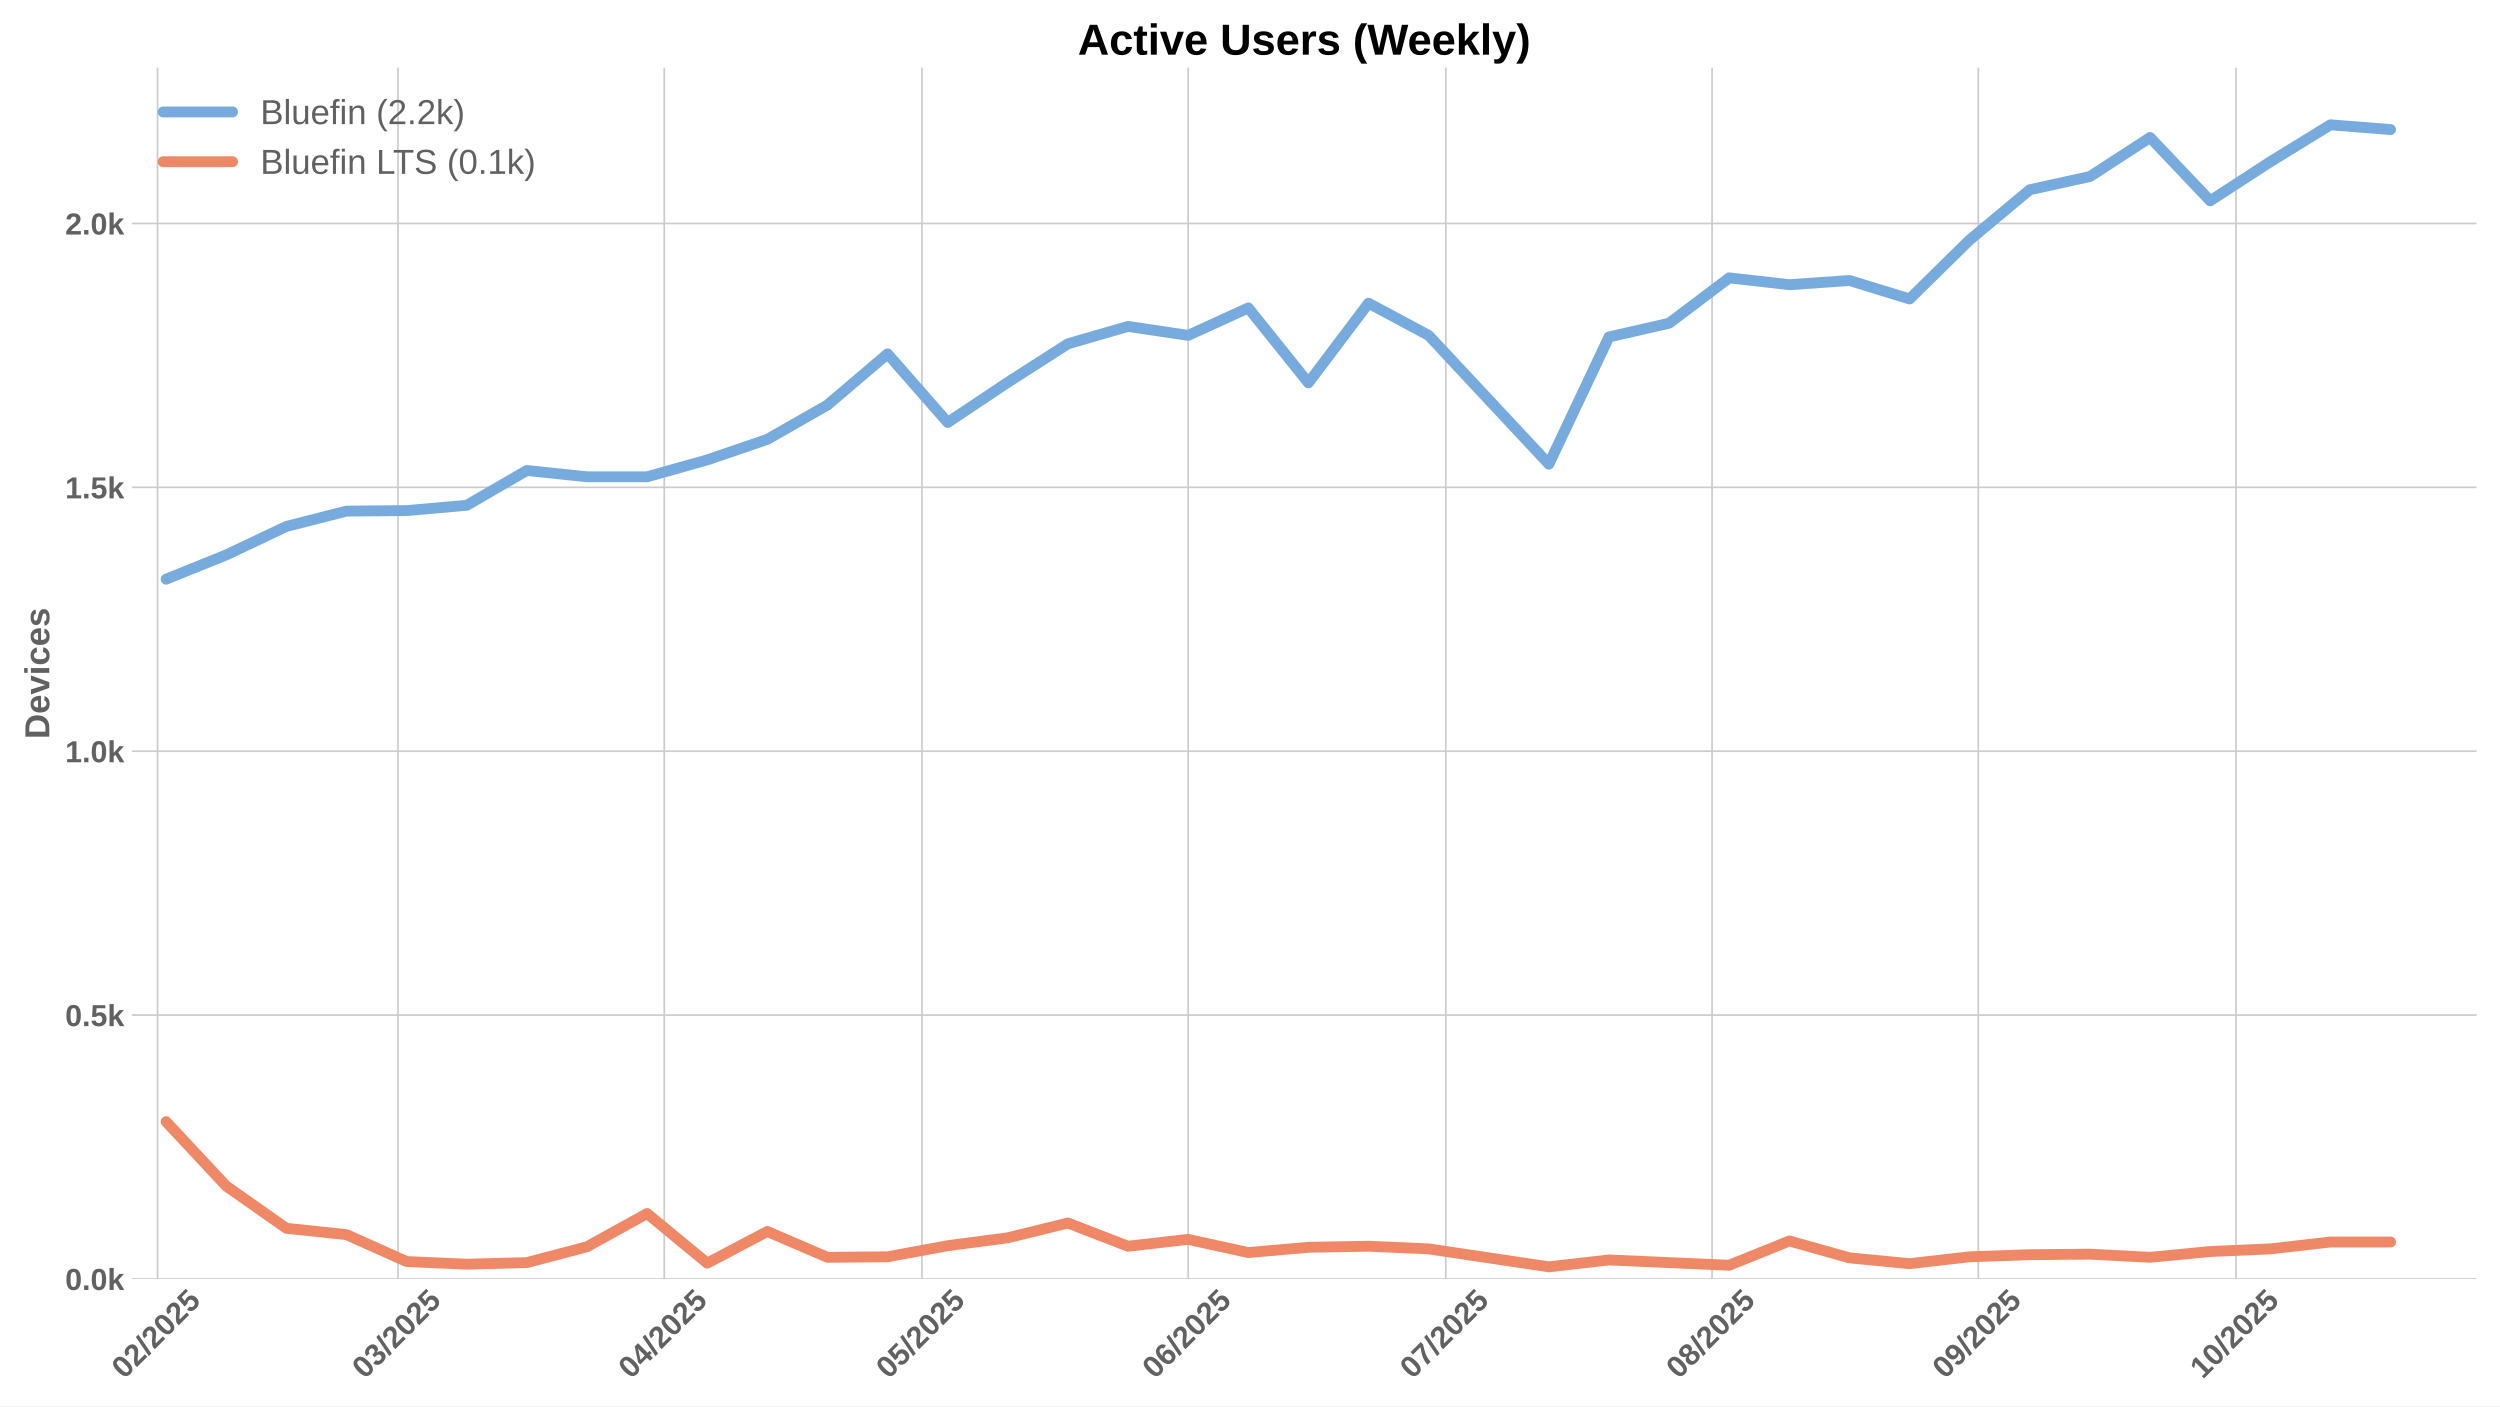
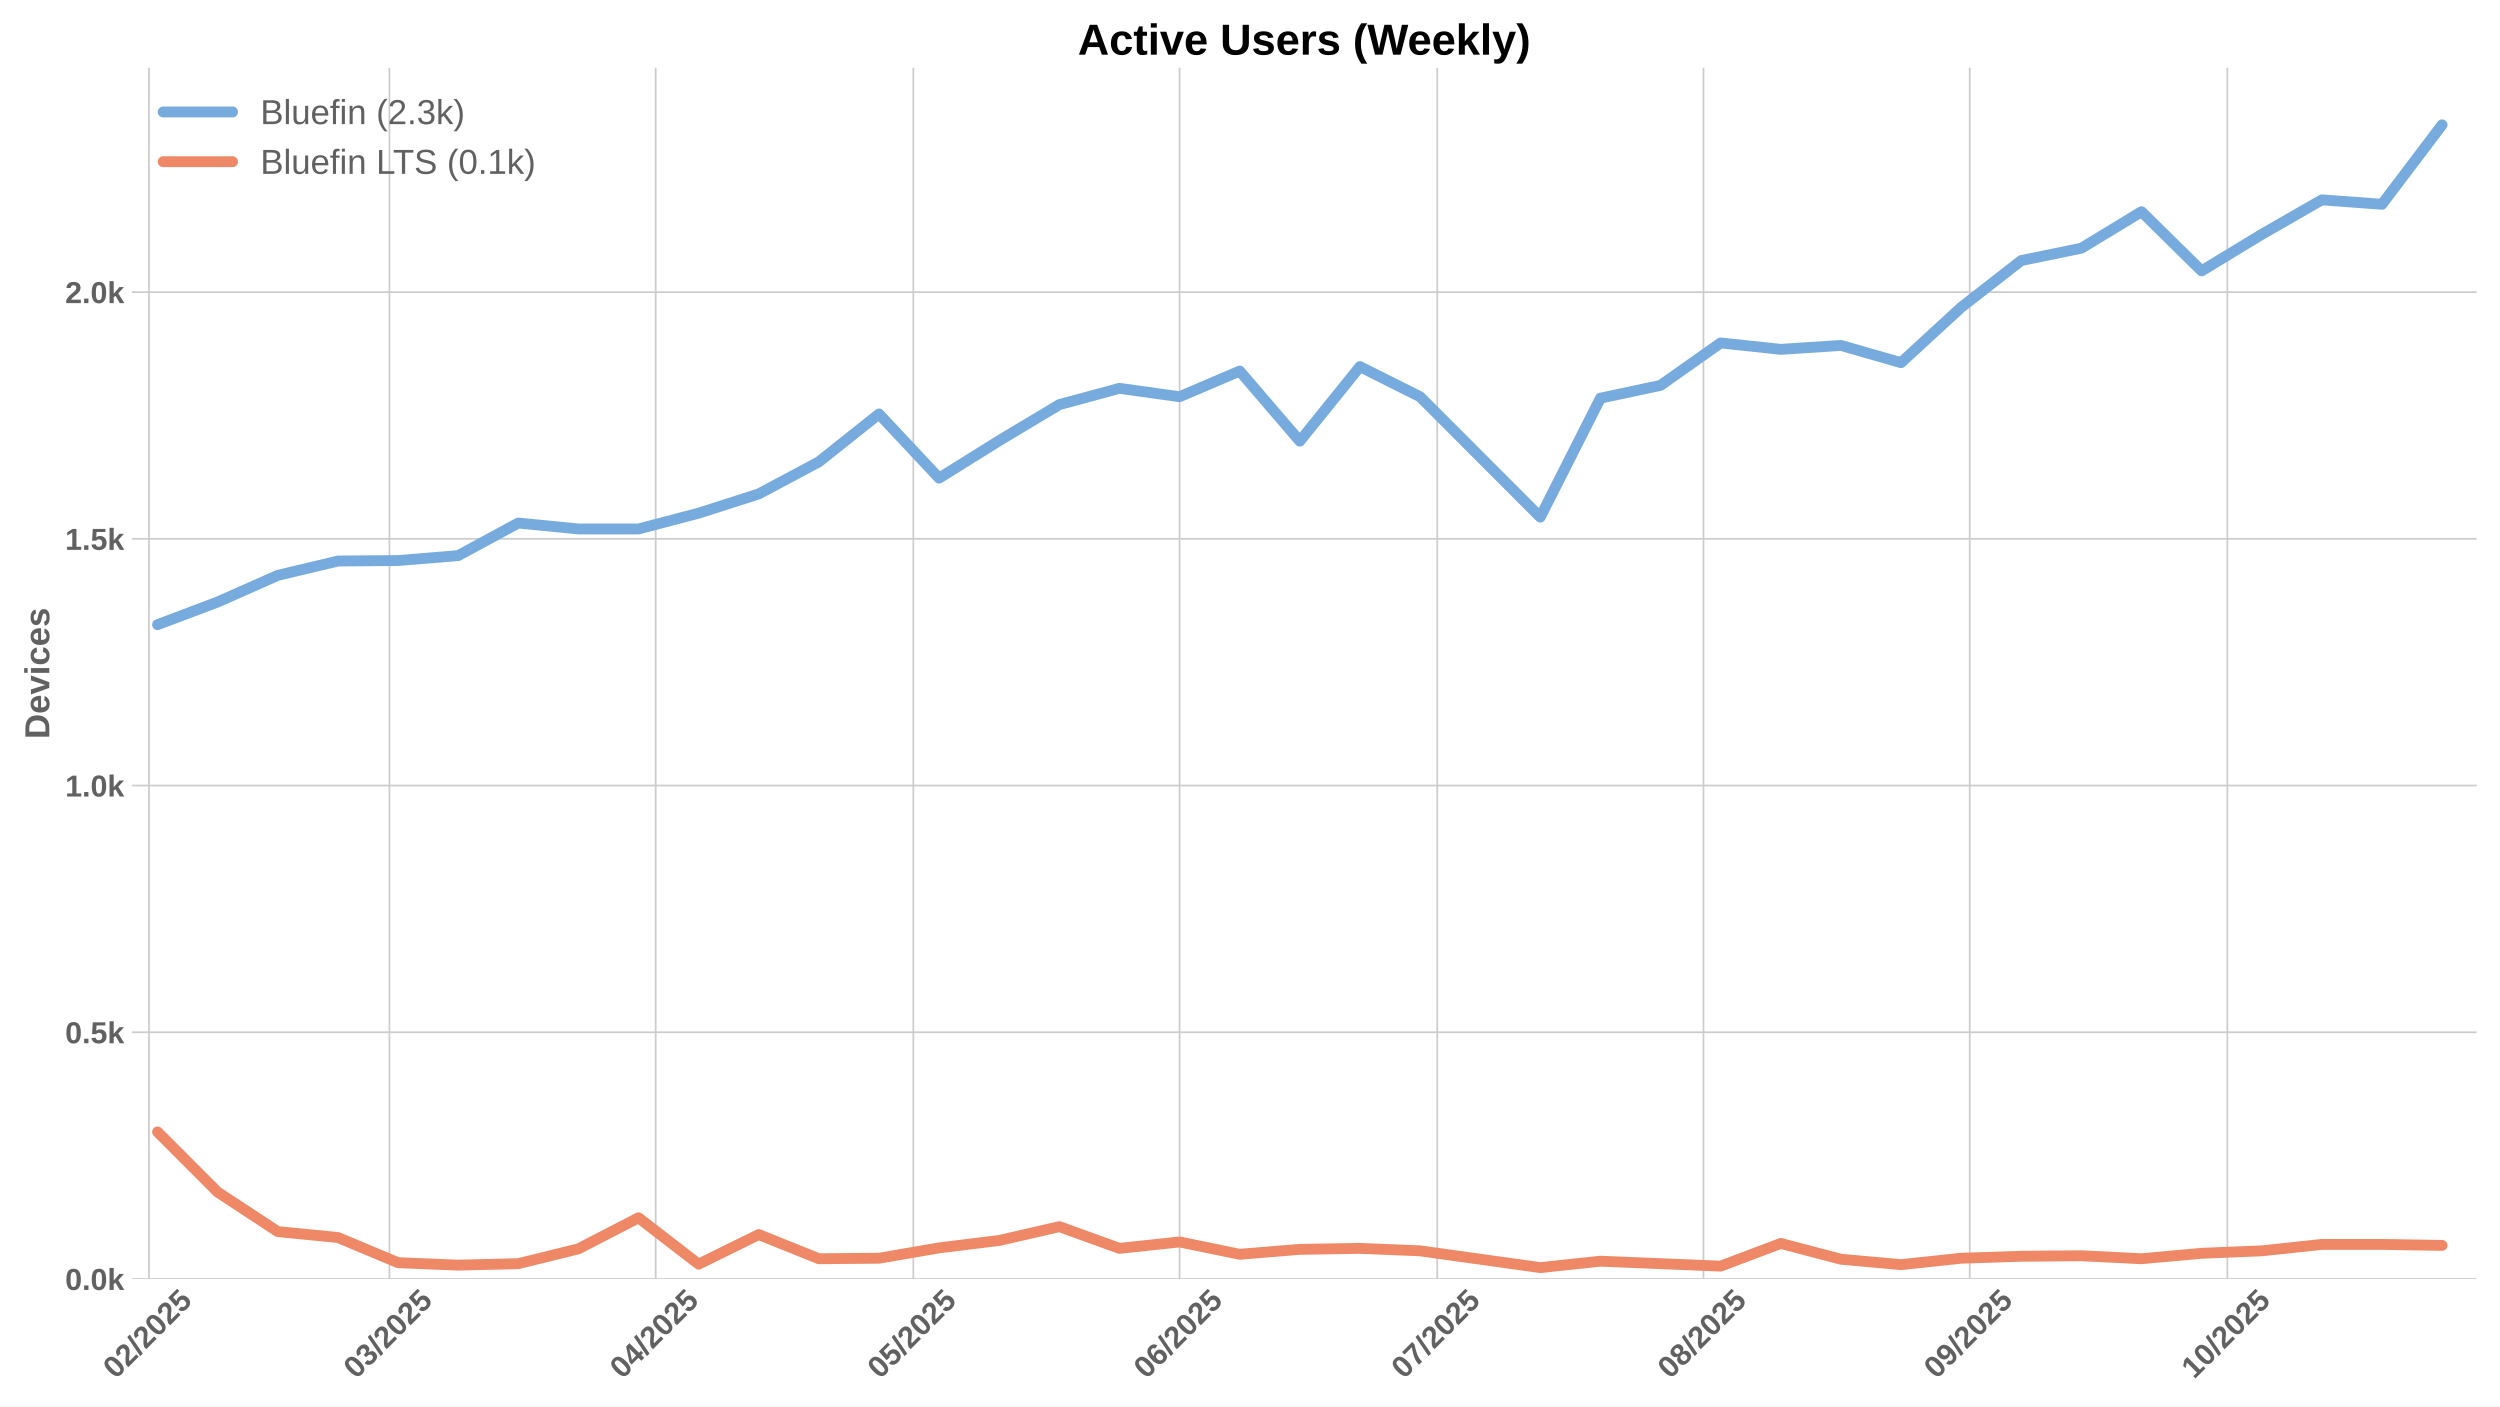
<svg xmlns="http://www.w3.org/2000/svg" xmlns:xlink="http://www.w3.org/1999/xlink" width="1152pt" height="648pt" viewBox="0 0 1152 648" version="1.1">
  <defs>
    <style type="text/css">*{stroke-linejoin: round; stroke-linecap: butt}</style>
  </defs>
  <g id="figure_1">
    <g id="patch_1">
      <path d="M 0 648  L 1152 648  L 1152 0  L 0 0  z " style="fill: #ffffff" />
    </g>
    <g id="axes_1">
      <g id="patch_2">
        <path d="M 60.78 589.343  L 1141.2 589.343  L 1141.2 31.2  L 60.78 31.2  z " style="fill: #ffffff" />
      </g>
      <g id="matplotlib.axis_1">
        <g id="xtick_1">
          <g id="line2d_1">
-             <path d="M 72.595 589.343  L 72.595 31.2  " clip-path="url(#pc38785186d)" style="fill: none; stroke: #cccccc; stroke-width: 0.8; stroke-linecap: round" />
+             <path d="M 68.638 589.343  L 68.638 31.2  " clip-path="url(#p737e55e850)" style="fill: none; stroke: #cccccc; stroke-width: 0.8; stroke-linecap: round" />
          </g>
          <g id="line2d_2" />
          <g id="text_1">
-             <g style="fill: #616161" transform="translate(57.26427 635.7977) rotate(-45) scale(0.14 -0.14)">
+             <g style="fill: #616161" transform="translate(53.30757 635.7977) rotate(-45) scale(0.14 -0.14)">
              <defs>
                <path id="LiberationSans-Bold-30" d="M 3297 2203  Q 3297 1088 2914 512  Q 2531 -63 1766 -63  Q 253 -63 253 2203  Q 253 2994 418 3494  Q 584 3994 915 4231  Q 1247 4469 1791 4469  Q 2572 4469 2934 3903  Q 3297 3338 3297 2203  z M 2416 2203  Q 2416 2813 2356 3150  Q 2297 3488 2165 3634  Q 2034 3781 1784 3781  Q 1519 3781 1383 3632  Q 1247 3484 1189 3148  Q 1131 2813 1131 2203  Q 1131 1600 1192 1261  Q 1253 922 1386 775  Q 1519 628 1772 628  Q 2022 628 2158 783  Q 2294 938 2355 1278  Q 2416 1619 2416 2203  z " transform="scale(0.015625)" />
                <path id="LiberationSans-Bold-32" d="M 222 0  L 222 609  Q 394 988 711 1347  Q 1028 1706 1509 2097  Q 1972 2472 2158 2715  Q 2344 2959 2344 3194  Q 2344 3769 1766 3769  Q 1484 3769 1336 3617  Q 1188 3466 1144 3163  L 259 3213  Q 334 3825 717 4147  Q 1100 4469 1759 4469  Q 2472 4469 2853 4144  Q 3234 3819 3234 3231  Q 3234 2922 3112 2672  Q 2991 2422 2800 2211  Q 2609 2000 2376 1815  Q 2144 1631 1925 1456  Q 1706 1281 1526 1103  Q 1347 925 1259 722  L 3303 722  L 3303 0  L 222 0  z " transform="scale(0.015625)" />
                <path id="LiberationSans-Bold-2f" d="M 63 -128  L 972 4638  L 1716 4638  L 822 -128  L 63 -128  z " transform="scale(0.015625)" />
                <path id="LiberationSans-Bold-35" d="M 3381 1466  Q 3381 766 2945 351  Q 2509 -63 1750 -63  Q 1088 -63 689 235  Q 291 534 197 1100  L 1075 1172  Q 1144 891 1319 762  Q 1494 634 1759 634  Q 2088 634 2283 843  Q 2478 1053 2478 1447  Q 2478 1794 2293 2001  Q 2109 2209 1778 2209  Q 1413 2209 1181 1925  L 325 1925  L 478 4403  L 3125 4403  L 3125 3750  L 1275 3750  L 1203 2638  Q 1522 2919 2000 2919  Q 2628 2919 3004 2528  Q 3381 2138 3381 1466  z " transform="scale(0.015625)" />
              </defs>
              <use xlink:href="#LiberationSans-Bold-30" />
              <use xlink:href="#LiberationSans-Bold-32" transform="translate(55.61523 0)" />
              <use xlink:href="#LiberationSans-Bold-2f" transform="translate(111.2305 0)" />
              <use xlink:href="#LiberationSans-Bold-32" transform="translate(139.0137 0)" />
              <use xlink:href="#LiberationSans-Bold-30" transform="translate(194.6289 0)" />
              <use xlink:href="#LiberationSans-Bold-32" transform="translate(250.2441 0)" />
              <use xlink:href="#LiberationSans-Bold-35" transform="translate(305.8594 0)" />
            </g>
          </g>
        </g>
        <g id="xtick_2">
          <g id="line2d_3">
-             <path d="M 183.407 589.343  L 183.407 31.2  " clip-path="url(#pc38785186d)" style="fill: none; stroke: #cccccc; stroke-width: 0.8; stroke-linecap: round" />
+             <path d="M 179.45 589.343  L 179.45 31.2  " clip-path="url(#p737e55e850)" style="fill: none; stroke: #cccccc; stroke-width: 0.8; stroke-linecap: round" />
          </g>
          <g id="line2d_4" />
          <g id="text_2">
-             <g style="fill: #616161" transform="translate(168.0766 635.7977) rotate(-45) scale(0.14 -0.14)">
+             <g style="fill: #616161" transform="translate(164.1199 635.7977) rotate(-45) scale(0.14 -0.14)">
              <defs>
                <path id="LiberationSans-Bold-33" d="M 3328 1222  Q 3328 603 2922 265  Q 2516 -72 1766 -72  Q 1056 -72 637 254  Q 219 581 147 1197  L 1041 1275  Q 1125 641 1763 641  Q 2078 641 2253 797  Q 2428 953 2428 1275  Q 2428 1569 2215 1725  Q 2003 1881 1584 1881  L 1278 1881  L 1278 2591  L 1566 2591  Q 1944 2591 2134 2745  Q 2325 2900 2325 3188  Q 2325 3459 2173 3614  Q 2022 3769 1731 3769  Q 1459 3769 1292 3619  Q 1125 3469 1100 3194  L 222 3256  Q 291 3825 694 4147  Q 1097 4469 1747 4469  Q 2438 4469 2827 4158  Q 3216 3847 3216 3297  Q 3216 2884 2973 2618  Q 2731 2353 2275 2266  L 2275 2253  Q 2781 2194 3054 1920  Q 3328 1647 3328 1222  z " transform="scale(0.015625)" />
              </defs>
              <use xlink:href="#LiberationSans-Bold-30" />
              <use xlink:href="#LiberationSans-Bold-33" transform="translate(55.61523 0)" />
              <use xlink:href="#LiberationSans-Bold-2f" transform="translate(111.2305 0)" />
              <use xlink:href="#LiberationSans-Bold-32" transform="translate(139.0137 0)" />
              <use xlink:href="#LiberationSans-Bold-30" transform="translate(194.6289 0)" />
              <use xlink:href="#LiberationSans-Bold-32" transform="translate(250.2441 0)" />
              <use xlink:href="#LiberationSans-Bold-35" transform="translate(305.8594 0)" />
            </g>
          </g>
        </g>
        <g id="xtick_3">
          <g id="line2d_5">
-             <path d="M 306.092 589.343  L 306.092 31.2  " clip-path="url(#pc38785186d)" style="fill: none; stroke: #cccccc; stroke-width: 0.8; stroke-linecap: round" />
+             <path d="M 302.135 589.343  L 302.135 31.2  " clip-path="url(#p737e55e850)" style="fill: none; stroke: #cccccc; stroke-width: 0.8; stroke-linecap: round" />
          </g>
          <g id="line2d_6" />
          <g id="text_3">
-             <g style="fill: #616161" transform="translate(290.7616 635.7977) rotate(-45) scale(0.14 -0.14)">
+             <g style="fill: #616161" transform="translate(286.8049 635.7977) rotate(-45) scale(0.14 -0.14)">
              <defs>
                <path id="LiberationSans-Bold-34" d="M 2938 897  L 2938 0  L 2100 0  L 2100 897  L 97 897  L 97 1556  L 1956 4403  L 2938 4403  L 2938 1550  L 3525 1550  L 3525 897  L 2938 897  z M 2100 2991  Q 2100 3159 2111 3356  Q 2122 3553 2128 3609  Q 2047 3434 1834 3103  L 813 1550  L 2100 1550  L 2100 2991  z " transform="scale(0.015625)" />
              </defs>
              <use xlink:href="#LiberationSans-Bold-30" />
              <use xlink:href="#LiberationSans-Bold-34" transform="translate(55.61523 0)" />
              <use xlink:href="#LiberationSans-Bold-2f" transform="translate(111.2305 0)" />
              <use xlink:href="#LiberationSans-Bold-32" transform="translate(139.0137 0)" />
              <use xlink:href="#LiberationSans-Bold-30" transform="translate(194.6289 0)" />
              <use xlink:href="#LiberationSans-Bold-32" transform="translate(250.2441 0)" />
              <use xlink:href="#LiberationSans-Bold-35" transform="translate(305.8594 0)" />
            </g>
          </g>
        </g>
        <g id="xtick_4">
          <g id="line2d_7">
-             <path d="M 424.819 589.343  L 424.819 31.2  " clip-path="url(#pc38785186d)" style="fill: none; stroke: #cccccc; stroke-width: 0.8; stroke-linecap: round" />
+             <path d="M 420.863 589.343  L 420.863 31.2  " clip-path="url(#p737e55e850)" style="fill: none; stroke: #cccccc; stroke-width: 0.8; stroke-linecap: round" />
          </g>
          <g id="line2d_8" />
          <g id="text_4">
-             <g style="fill: #616161" transform="translate(409.4891 635.7977) rotate(-45) scale(0.14 -0.14)">
+             <g style="fill: #616161" transform="translate(405.5324 635.7977) rotate(-45) scale(0.14 -0.14)">
              <use xlink:href="#LiberationSans-Bold-30" />
              <use xlink:href="#LiberationSans-Bold-35" transform="translate(55.61523 0)" />
              <use xlink:href="#LiberationSans-Bold-2f" transform="translate(111.2305 0)" />
              <use xlink:href="#LiberationSans-Bold-32" transform="translate(139.0137 0)" />
              <use xlink:href="#LiberationSans-Bold-30" transform="translate(194.6289 0)" />
              <use xlink:href="#LiberationSans-Bold-32" transform="translate(250.2441 0)" />
              <use xlink:href="#LiberationSans-Bold-35" transform="translate(305.8594 0)" />
            </g>
          </g>
        </g>
        <g id="xtick_5">
          <g id="line2d_9">
-             <path d="M 547.504 589.343  L 547.504 31.2  " clip-path="url(#pc38785186d)" style="fill: none; stroke: #cccccc; stroke-width: 0.8; stroke-linecap: round" />
+             <path d="M 543.548 589.343  L 543.548 31.2  " clip-path="url(#p737e55e850)" style="fill: none; stroke: #cccccc; stroke-width: 0.8; stroke-linecap: round" />
          </g>
          <g id="line2d_10" />
          <g id="text_5">
-             <g style="fill: #616161" transform="translate(532.1742 635.7977) rotate(-45) scale(0.14 -0.14)">
+             <g style="fill: #616161" transform="translate(528.2175 635.7977) rotate(-45) scale(0.14 -0.14)">
              <defs>
                <path id="LiberationSans-Bold-36" d="M 3328 1441  Q 3328 738 2934 337  Q 2541 -63 1847 -63  Q 1069 -63 651 482  Q 234 1028 234 2100  Q 234 3278 657 3873  Q 1081 4469 1869 4469  Q 2428 4469 2751 4222  Q 3075 3975 3209 3456  L 2381 3341  Q 2263 3775 1850 3775  Q 1497 3775 1295 3422  Q 1094 3069 1094 2350  Q 1234 2584 1484 2709  Q 1734 2834 2050 2834  Q 2641 2834 2984 2459  Q 3328 2084 3328 1441  z M 2447 1416  Q 2447 1791 2273 1989  Q 2100 2188 1797 2188  Q 1506 2188 1331 2002  Q 1156 1816 1156 1509  Q 1156 1125 1339 873  Q 1522 622 1819 622  Q 2116 622 2281 833  Q 2447 1044 2447 1416  z " transform="scale(0.015625)" />
              </defs>
              <use xlink:href="#LiberationSans-Bold-30" />
              <use xlink:href="#LiberationSans-Bold-36" transform="translate(55.61523 0)" />
              <use xlink:href="#LiberationSans-Bold-2f" transform="translate(111.2305 0)" />
              <use xlink:href="#LiberationSans-Bold-32" transform="translate(139.0137 0)" />
              <use xlink:href="#LiberationSans-Bold-30" transform="translate(194.6289 0)" />
              <use xlink:href="#LiberationSans-Bold-32" transform="translate(250.2441 0)" />
              <use xlink:href="#LiberationSans-Bold-35" transform="translate(305.8594 0)" />
            </g>
          </g>
        </g>
        <g id="xtick_6">
          <g id="line2d_11">
-             <path d="M 666.232 589.343  L 666.232 31.2  " clip-path="url(#pc38785186d)" style="fill: none; stroke: #cccccc; stroke-width: 0.8; stroke-linecap: round" />
+             <path d="M 662.275 589.343  L 662.275 31.2  " clip-path="url(#p737e55e850)" style="fill: none; stroke: #cccccc; stroke-width: 0.8; stroke-linecap: round" />
          </g>
          <g id="line2d_12" />
          <g id="text_6">
-             <g style="fill: #616161" transform="translate(650.9016 635.7977) rotate(-45) scale(0.14 -0.14)">
+             <g style="fill: #616161" transform="translate(646.9449 635.7977) rotate(-45) scale(0.14 -0.14)">
              <defs>
                <path id="LiberationSans-Bold-37" d="M 3278 3706  Q 2981 3238 2717 2797  Q 2453 2356 2256 1911  Q 2059 1466 1945 995  Q 1831 525 1831 0  L 916 0  Q 916 550 1059 1064  Q 1203 1578 1475 2111  Q 1747 2644 2463 3681  L 275 3681  L 275 4403  L 3278 4403  L 3278 3706  z " transform="scale(0.015625)" />
              </defs>
              <use xlink:href="#LiberationSans-Bold-30" />
              <use xlink:href="#LiberationSans-Bold-37" transform="translate(55.61523 0)" />
              <use xlink:href="#LiberationSans-Bold-2f" transform="translate(111.2305 0)" />
              <use xlink:href="#LiberationSans-Bold-32" transform="translate(139.0137 0)" />
              <use xlink:href="#LiberationSans-Bold-30" transform="translate(194.6289 0)" />
              <use xlink:href="#LiberationSans-Bold-32" transform="translate(250.2441 0)" />
              <use xlink:href="#LiberationSans-Bold-35" transform="translate(305.8594 0)" />
            </g>
          </g>
        </g>
        <g id="xtick_7">
          <g id="line2d_13">
-             <path d="M 788.917 589.343  L 788.917 31.2  " clip-path="url(#pc38785186d)" style="fill: none; stroke: #cccccc; stroke-width: 0.8; stroke-linecap: round" />
+             <path d="M 784.96 589.343  L 784.96 31.2  " clip-path="url(#p737e55e850)" style="fill: none; stroke: #cccccc; stroke-width: 0.8; stroke-linecap: round" />
          </g>
          <g id="line2d_14" />
          <g id="text_7">
-             <g style="fill: #616161" transform="translate(773.5867 635.7977) rotate(-45) scale(0.14 -0.14)">
+             <g style="fill: #616161" transform="translate(769.63 635.7977) rotate(-45) scale(0.14 -0.14)">
              <defs>
                <path id="LiberationSans-Bold-38" d="M 3363 1241  Q 3363 622 2953 279  Q 2544 -63 1784 -63  Q 1031 -63 617 278  Q 203 619 203 1234  Q 203 1656 447 1945  Q 691 2234 1100 2303  L 1100 2316  Q 744 2394 525 2669  Q 306 2944 306 3303  Q 306 3844 689 4156  Q 1072 4469 1772 4469  Q 2488 4469 2870 4164  Q 3253 3859 3253 3297  Q 3253 2938 3036 2666  Q 2819 2394 2453 2322  L 2453 2309  Q 2878 2241 3120 1961  Q 3363 1681 3363 1241  z M 2350 3250  Q 2350 3563 2206 3708  Q 2063 3853 1772 3853  Q 1203 3853 1203 3250  Q 1203 2619 1778 2619  Q 2066 2619 2208 2766  Q 2350 2913 2350 3250  z M 2453 1313  Q 2453 2003 1766 2003  Q 1447 2003 1276 1822  Q 1106 1641 1106 1300  Q 1106 913 1275 734  Q 1444 556 1791 556  Q 2131 556 2292 734  Q 2453 913 2453 1313  z " transform="scale(0.015625)" />
              </defs>
              <use xlink:href="#LiberationSans-Bold-30" />
              <use xlink:href="#LiberationSans-Bold-38" transform="translate(55.61523 0)" />
              <use xlink:href="#LiberationSans-Bold-2f" transform="translate(111.2305 0)" />
              <use xlink:href="#LiberationSans-Bold-32" transform="translate(139.0137 0)" />
              <use xlink:href="#LiberationSans-Bold-30" transform="translate(194.6289 0)" />
              <use xlink:href="#LiberationSans-Bold-32" transform="translate(250.2441 0)" />
              <use xlink:href="#LiberationSans-Bold-35" transform="translate(305.8594 0)" />
            </g>
          </g>
        </g>
        <g id="xtick_8">
          <g id="line2d_15">
-             <path d="M 911.602 589.343  L 911.602 31.2  " clip-path="url(#pc38785186d)" style="fill: none; stroke: #cccccc; stroke-width: 0.8; stroke-linecap: round" />
+             <path d="M 907.645 589.343  L 907.645 31.2  " clip-path="url(#p737e55e850)" style="fill: none; stroke: #cccccc; stroke-width: 0.8; stroke-linecap: round" />
          </g>
          <g id="line2d_16" />
          <g id="text_8">
-             <g style="fill: #616161" transform="translate(896.2717 635.7977) rotate(-45) scale(0.14 -0.14)">
+             <g style="fill: #616161" transform="translate(892.315 635.7977) rotate(-45) scale(0.14 -0.14)">
              <defs>
                <path id="LiberationSans-Bold-39" d="M 3322 2272  Q 3322 1100 2894 518  Q 2466 -63 1678 -63  Q 1097 -63 767 185  Q 438 434 300 972  L 1125 1088  Q 1247 628 1688 628  Q 2056 628 2254 981  Q 2453 1334 2459 2028  Q 2341 1794 2070 1661  Q 1800 1528 1488 1528  Q 906 1528 564 1923  Q 222 2319 222 2994  Q 222 3688 623 4078  Q 1025 4469 1759 4469  Q 2550 4469 2936 3920  Q 3322 3372 3322 2272  z M 2394 2888  Q 2394 3297 2214 3539  Q 2034 3781 1738 3781  Q 1447 3781 1280 3570  Q 1113 3359 1113 2988  Q 1113 2622 1278 2401  Q 1444 2181 1741 2181  Q 2022 2181 2208 2373  Q 2394 2566 2394 2888  z " transform="scale(0.015625)" />
              </defs>
              <use xlink:href="#LiberationSans-Bold-30" />
              <use xlink:href="#LiberationSans-Bold-39" transform="translate(55.61523 0)" />
              <use xlink:href="#LiberationSans-Bold-2f" transform="translate(111.2305 0)" />
              <use xlink:href="#LiberationSans-Bold-32" transform="translate(139.0137 0)" />
              <use xlink:href="#LiberationSans-Bold-30" transform="translate(194.6289 0)" />
              <use xlink:href="#LiberationSans-Bold-32" transform="translate(250.2441 0)" />
              <use xlink:href="#LiberationSans-Bold-35" transform="translate(305.8594 0)" />
            </g>
          </g>
        </g>
        <g id="xtick_9">
          <g id="line2d_17">
-             <path d="M 1030.33 589.343  L 1030.33 31.2  " clip-path="url(#pc38785186d)" style="fill: none; stroke: #cccccc; stroke-width: 0.8; stroke-linecap: round" />
+             <path d="M 1026.373 589.343  L 1026.373 31.2  " clip-path="url(#p737e55e850)" style="fill: none; stroke: #cccccc; stroke-width: 0.8; stroke-linecap: round" />
          </g>
          <g id="line2d_18" />
          <g id="text_9">
-             <g style="fill: #616161" transform="translate(1014.999 635.7977) rotate(-45) scale(0.14 -0.14)">
+             <g style="fill: #616161" transform="translate(1011.043 635.7977) rotate(-45) scale(0.14 -0.14)">
              <defs>
                <path id="LiberationSans-Bold-31" d="M 403 0  L 403 653  L 1494 653  L 1494 3656  L 438 2997  L 438 3688  L 1541 4403  L 2372 4403  L 2372 653  L 3381 653  L 3381 0  L 403 0  z " transform="scale(0.015625)" />
              </defs>
              <use xlink:href="#LiberationSans-Bold-31" />
              <use xlink:href="#LiberationSans-Bold-30" transform="translate(55.61523 0)" />
              <use xlink:href="#LiberationSans-Bold-2f" transform="translate(111.2305 0)" />
              <use xlink:href="#LiberationSans-Bold-32" transform="translate(139.0137 0)" />
              <use xlink:href="#LiberationSans-Bold-30" transform="translate(194.6289 0)" />
              <use xlink:href="#LiberationSans-Bold-32" transform="translate(250.2441 0)" />
              <use xlink:href="#LiberationSans-Bold-35" transform="translate(305.8594 0)" />
            </g>
          </g>
        </g>
      </g>
      <g id="matplotlib.axis_2">
        <g id="ytick_1">
          <g id="line2d_19">
-             <path d="M 60.78 589.343  L 1141.2 589.343  " clip-path="url(#pc38785186d)" style="fill: none; stroke: #cccccc; stroke-width: 0.8; stroke-linecap: round" />
+             <path d="M 60.78 589.343  L 1141.2 589.343  " clip-path="url(#p737e55e850)" style="fill: none; stroke: #cccccc; stroke-width: 0.8; stroke-linecap: round" />
          </g>
          <g id="line2d_20" />
          <g id="text_10">
            <g style="fill: #616161" transform="translate(30.03469 594.416) scale(0.14 -0.14)">
              <defs>
                <path id="LiberationSans-Bold-2e" d="M 434 0  L 434 953  L 1338 953  L 1338 0  L 434 0  z " transform="scale(0.015625)" />
                <path id="LiberationSans-Bold-6b" d="M 2606 0  L 1703 1531  L 1325 1269  L 1325 0  L 447 0  L 447 4638  L 1325 4638  L 1325 1981  L 2531 3381  L 3475 3381  L 2288 2063  L 3566 0  L 2606 0  z " transform="scale(0.015625)" />
              </defs>
              <use xlink:href="#LiberationSans-Bold-30" />
              <use xlink:href="#LiberationSans-Bold-2e" transform="translate(55.61523 0)" />
              <use xlink:href="#LiberationSans-Bold-30" transform="translate(83.39844 0)" />
              <use xlink:href="#LiberationSans-Bold-6b" transform="translate(139.0137 0)" />
            </g>
          </g>
        </g>
        <g id="ytick_2">
          <g id="line2d_21">
-             <path d="M 60.78 467.754  L 1141.2 467.754  " clip-path="url(#pc38785186d)" style="fill: none; stroke: #cccccc; stroke-width: 0.8; stroke-linecap: round" />
+             <path d="M 60.78 475.659  L 1141.2 475.659  " clip-path="url(#p737e55e850)" style="fill: none; stroke: #cccccc; stroke-width: 0.8; stroke-linecap: round" />
          </g>
          <g id="line2d_22" />
          <g id="text_11">
-             <g style="fill: #616161" transform="translate(30.03469 472.8268) scale(0.14 -0.14)">
+             <g style="fill: #616161" transform="translate(30.03469 480.732) scale(0.14 -0.14)">
              <use xlink:href="#LiberationSans-Bold-30" />
              <use xlink:href="#LiberationSans-Bold-2e" transform="translate(55.61523 0)" />
              <use xlink:href="#LiberationSans-Bold-35" transform="translate(83.39844 0)" />
              <use xlink:href="#LiberationSans-Bold-6b" transform="translate(139.0137 0)" />
            </g>
          </g>
        </g>
        <g id="ytick_3">
          <g id="line2d_23">
-             <path d="M 60.78 346.165  L 1141.2 346.165  " clip-path="url(#pc38785186d)" style="fill: none; stroke: #cccccc; stroke-width: 0.8; stroke-linecap: round" />
+             <path d="M 60.78 361.975  L 1141.2 361.975  " clip-path="url(#p737e55e850)" style="fill: none; stroke: #cccccc; stroke-width: 0.8; stroke-linecap: round" />
          </g>
          <g id="line2d_24" />
          <g id="text_12">
-             <g style="fill: #616161" transform="translate(30.03469 351.2375) scale(0.14 -0.14)">
+             <g style="fill: #616161" transform="translate(30.03469 367.0479) scale(0.14 -0.14)">
              <use xlink:href="#LiberationSans-Bold-31" />
              <use xlink:href="#LiberationSans-Bold-2e" transform="translate(55.61523 0)" />
              <use xlink:href="#LiberationSans-Bold-30" transform="translate(83.39844 0)" />
              <use xlink:href="#LiberationSans-Bold-6b" transform="translate(139.0137 0)" />
            </g>
          </g>
        </g>
        <g id="ytick_4">
          <g id="line2d_25">
-             <path d="M 60.78 224.576  L 1141.2 224.576  " clip-path="url(#pc38785186d)" style="fill: none; stroke: #cccccc; stroke-width: 0.8; stroke-linecap: round" />
+             <path d="M 60.78 248.291  L 1141.2 248.291  " clip-path="url(#p737e55e850)" style="fill: none; stroke: #cccccc; stroke-width: 0.8; stroke-linecap: round" />
          </g>
          <g id="line2d_26" />
          <g id="text_13">
-             <g style="fill: #616161" transform="translate(30.03469 229.6483) scale(0.14 -0.14)">
+             <g style="fill: #616161" transform="translate(30.03469 253.3639) scale(0.14 -0.14)">
              <use xlink:href="#LiberationSans-Bold-31" />
              <use xlink:href="#LiberationSans-Bold-2e" transform="translate(55.61523 0)" />
              <use xlink:href="#LiberationSans-Bold-35" transform="translate(83.39844 0)" />
              <use xlink:href="#LiberationSans-Bold-6b" transform="translate(139.0137 0)" />
            </g>
          </g>
        </g>
        <g id="ytick_5">
          <g id="line2d_27">
-             <path d="M 60.78 102.986  L 1141.2 102.986  " clip-path="url(#pc38785186d)" style="fill: none; stroke: #cccccc; stroke-width: 0.8; stroke-linecap: round" />
+             <path d="M 60.78 134.607  L 1141.2 134.607  " clip-path="url(#p737e55e850)" style="fill: none; stroke: #cccccc; stroke-width: 0.8; stroke-linecap: round" />
          </g>
          <g id="line2d_28" />
          <g id="text_14">
-             <g style="fill: #616161" transform="translate(30.03469 108.0591) scale(0.14 -0.14)">
+             <g style="fill: #616161" transform="translate(30.03469 139.6798) scale(0.14 -0.14)">
              <use xlink:href="#LiberationSans-Bold-32" />
              <use xlink:href="#LiberationSans-Bold-2e" transform="translate(55.61523 0)" />
              <use xlink:href="#LiberationSans-Bold-30" transform="translate(83.39844 0)" />
              <use xlink:href="#LiberationSans-Bold-6b" transform="translate(139.0137 0)" />
            </g>
          </g>
        </g>
        <g id="text_15">
          <g style="fill: #616161" transform="translate(22.71469 340.5153) rotate(-90) scale(0.16 -0.16)">
            <defs>
              <path id="LiberationSans-Bold-44" d="M 4353 2234  Q 4353 1553 4086 1045  Q 3819 538 3330 269  Q 2841 0 2209 0  L 428 0  L 428 4403  L 2022 4403  Q 3134 4403 3743 3842  Q 4353 3281 4353 2234  z M 3425 2234  Q 3425 2944 3056 3317  Q 2688 3691 2003 3691  L 1350 3691  L 1350 713  L 2131 713  Q 2725 713 3075 1122  Q 3425 1531 3425 2234  z " transform="scale(0.015625)" />
              <path id="LiberationSans-Bold-65" d="M 1831 -63  Q 1069 -63 659 389  Q 250 841 250 1706  Q 250 2544 665 2994  Q 1081 3444 1844 3444  Q 2572 3444 2956 2961  Q 3341 2478 3341 1547  L 3341 1522  L 1172 1522  Q 1172 1028 1355 776  Q 1538 525 1875 525  Q 2341 525 2463 928  L 3291 856  Q 2931 -63 1831 -63  z M 1831 2891  Q 1522 2891 1355 2675  Q 1188 2459 1178 2072  L 2491 2072  Q 2466 2481 2294 2686  Q 2122 2891 1831 2891  z " transform="scale(0.015625)" />
              <path id="LiberationSans-Bold-76" d="M 2284 0  L 1234 0  L 25 3381  L 953 3381  L 1544 1491  Q 1591 1334 1766 709  Q 1797 838 1894 1159  Q 1991 1481 2613 3381  L 3531 3381  L 2284 0  z " transform="scale(0.015625)" />
              <path id="LiberationSans-Bold-69" d="M 447 3991  L 447 4638  L 1325 4638  L 1325 3991  L 447 3991  z M 447 0  L 447 3381  L 1325 3381  L 1325 0  L 447 0  z " transform="scale(0.015625)" />
              <path id="LiberationSans-Bold-63" d="M 1856 -63  Q 1088 -63 669 395  Q 250 853 250 1672  Q 250 2509 672 2976  Q 1094 3444 1869 3444  Q 2466 3444 2856 3144  Q 3247 2844 3347 2316  L 2463 2272  Q 2425 2531 2275 2686  Q 2125 2841 1850 2841  Q 1172 2841 1172 1706  Q 1172 538 1863 538  Q 2113 538 2281 695  Q 2450 853 2491 1166  L 3372 1125  Q 3325 778 3123 506  Q 2922 234 2594 85  Q 2266 -63 1856 -63  z " transform="scale(0.015625)" />
              <path id="LiberationSans-Bold-73" d="M 3297 988  Q 3297 497 2895 217  Q 2494 -63 1784 -63  Q 1088 -63 717 157  Q 347 378 225 844  L 997 959  Q 1063 719 1223 619  Q 1384 519 1784 519  Q 2153 519 2322 612  Q 2491 706 2491 906  Q 2491 1069 2355 1164  Q 2219 1259 1894 1325  Q 1150 1472 890 1598  Q 631 1725 495 1926  Q 359 2128 359 2422  Q 359 2906 732 3176  Q 1106 3447 1791 3447  Q 2394 3447 2761 3212  Q 3128 2978 3219 2534  L 2441 2453  Q 2403 2659 2256 2761  Q 2109 2863 1791 2863  Q 1478 2863 1322 2783  Q 1166 2703 1166 2516  Q 1166 2369 1286 2283  Q 1406 2197 1691 2141  Q 2088 2059 2395 1973  Q 2703 1888 2889 1769  Q 3075 1650 3186 1464  Q 3297 1278 3297 988  z " transform="scale(0.015625)" />
            </defs>
            <use xlink:href="#LiberationSans-Bold-44" />
            <use xlink:href="#LiberationSans-Bold-65" transform="translate(72.2168 0)" />
            <use xlink:href="#LiberationSans-Bold-76" transform="translate(127.832 0)" />
            <use xlink:href="#LiberationSans-Bold-69" transform="translate(183.4473 0)" />
            <use xlink:href="#LiberationSans-Bold-63" transform="translate(211.2305 0)" />
            <use xlink:href="#LiberationSans-Bold-65" transform="translate(266.8457 0)" />
            <use xlink:href="#LiberationSans-Bold-73" transform="translate(322.4609 0)" />
          </g>
        </g>
      </g>
      <g id="line2d_29">
-         <path d="M 76.552 266.889  L 104.255 255.702  L 131.958 242.571  L 159.661 235.519  L 187.364 235.275  L 215.068 232.844  L 242.771 216.794  L 270.474 219.712  L 298.177 219.712  L 325.88 211.93  L 353.583 202.446  L 381.286 186.64  L 408.989 163.051  L 436.692 194.665  L 464.395 176.183  L 492.098 158.431  L 519.801 150.406  L 547.504 154.54  L 575.208 141.895  L 602.911 176.426  L 630.614 139.706  L 658.317 154.54  L 713.723 213.876  L 741.426 155.27  L 769.129 148.947  L 796.832 128.034  L 824.535 131.195  L 852.238 129.25  L 879.941 137.761  L 907.644 110.525  L 935.348 87.423  L 963.051 81.343  L 990.754 63.348  L 1018.457 92.53  L 1046.16 74.534  L 1073.863 57.512  L 1101.566 59.701  " clip-path="url(#pc38785186d)" style="fill: none; stroke: #77aadd; stroke-width: 5; stroke-linecap: round" />
+         <path d="M 72.595 287.853  L 100.299 277.394  L 128.002 265.116  L 155.705 258.523  L 183.408 258.295  L 211.111 256.022  L 238.814 241.015  L 266.517 243.744  L 294.22 243.744  L 321.923 236.468  L 349.626 227.601  L 377.329 212.822  L 405.032 190.767  L 432.735 220.325  L 460.439 203.045  L 488.142 186.447  L 515.845 178.944  L 543.548 182.809  L 571.251 170.986  L 598.954 203.272  L 626.657 168.94  L 654.36 182.809  L 709.766 238.287  L 737.469 183.491  L 765.172 177.58  L 792.875 158.026  L 820.579 160.982  L 848.282 159.163  L 875.985 167.121  L 903.688 141.655  L 931.391 120.055  L 959.094 114.371  L 986.797 97.546  L 1014.5 124.83  L 1042.203 108.005  L 1069.906 92.089  L 1097.609 94.135  L 1125.312 57.529  " clip-path="url(#p737e55e850)" style="fill: none; stroke: #77aadd; stroke-width: 5; stroke-linecap: round" />
      </g>
      <g id="line2d_30">
-         <path d="M 76.552 516.876  L 104.255 546.544  L 131.958 565.998  L 159.661 568.916  L 187.364 581.318  L 215.068 582.534  L 242.771 581.805  L 270.474 574.509  L 298.177 559.189  L 325.88 582.048  L 353.583 567.457  L 381.286 579.373  L 408.989 579.13  L 436.692 574.023  L 464.395 570.375  L 492.098 563.566  L 519.801 574.266  L 547.504 571.105  L 575.208 577.184  L 602.911 574.752  L 630.614 574.266  L 658.317 575.482  L 713.723 583.75  L 741.426 580.589  L 769.129 581.805  L 796.832 583.021  L 824.535 571.834  L 852.238 579.616  L 879.941 582.291  L 907.644 579.13  L 935.348 578.157  L 963.051 577.914  L 990.754 579.373  L 1018.457 576.698  L 1046.16 575.482  L 1073.863 572.321  L 1101.566 572.321  " clip-path="url(#pc38785186d)" style="fill: none; stroke: #ee8866; stroke-width: 5; stroke-linecap: round" />
+         <path d="M 72.595 521.587  L 100.299 549.326  L 128.002 567.516  L 155.705 570.244  L 183.408 581.84  L 211.111 582.977  L 238.814 582.295  L 266.517 575.474  L 294.22 561.15  L 321.923 582.522  L 349.626 568.88  L 377.329 580.021  L 405.032 579.794  L 432.735 575.019  L 460.439 571.608  L 488.142 565.242  L 515.845 575.246  L 543.548 572.291  L 571.251 577.975  L 598.954 575.701  L 626.657 575.246  L 654.36 576.383  L 709.766 584.114  L 737.469 581.158  L 765.172 582.295  L 792.875 583.432  L 820.579 572.973  L 848.282 580.248  L 875.985 582.75  L 903.688 579.794  L 931.391 578.884  L 959.094 578.657  L 986.797 580.021  L 1014.5 577.52  L 1042.203 576.383  L 1069.906 573.427  L 1097.609 573.427  L 1125.312 573.882  " clip-path="url(#p737e55e850)" style="fill: none; stroke: #ee8866; stroke-width: 5; stroke-linecap: round" />
      </g>
      <g id="patch_3">
        <path d="M 60.78 589.343  L 60.78 31.2  " style="fill: none" />
      </g>
      <g id="patch_4">
        <path d="M 1141.2 589.343  L 1141.2 31.2  " style="fill: none" />
      </g>
      <g id="patch_5">
        <path d="M 60.78 589.343  L 1141.2 589.343  " style="fill: none" />
      </g>
      <g id="patch_6">
        <path d="M 60.78 31.2  L 1141.2 31.2  " style="fill: none" />
      </g>
      <g id="text_16">
        <g transform="translate(496.6791 25.2) scale(0.2 -0.2)">
          <defs>
            <path id="LiberationSans-Bold-41" d="M 3541 0  L 3150 1125  L 1472 1125  L 1081 0  L 159 0  L 1766 4403  L 2853 4403  L 4453 0  L 3541 0  z M 2309 3725  L 2291 3656  Q 2259 3544 2215 3400  Q 2172 3256 1678 1819  L 2944 1819  L 2509 3084  L 2375 3509  L 2309 3725  z " transform="scale(0.015625)" />
            <path id="LiberationSans-Bold-74" d="M 1313 -56  Q 925 -56 715 155  Q 506 366 506 794  L 506 2788  L 78 2788  L 78 3381  L 550 3381  L 825 4175  L 1375 4175  L 1375 3381  L 2016 3381  L 2016 2788  L 1375 2788  L 1375 1031  Q 1375 784 1469 667  Q 1563 550 1759 550  Q 1863 550 2053 594  L 2053 50  Q 1728 -56 1313 -56  z " transform="scale(0.015625)" />
            <path id="LiberationSans-Bold-20" transform="scale(0.015625)" />
            <path id="LiberationSans-Bold-55" d="M 2259 -63  Q 1350 -63 867 381  Q 384 825 384 1650  L 384 4403  L 1306 4403  L 1306 1722  Q 1306 1200 1554 929  Q 1803 659 2284 659  Q 2778 659 3043 942  Q 3309 1225 3309 1753  L 3309 4403  L 4231 4403  L 4231 1697  Q 4231 859 3714 398  Q 3197 -63 2259 -63  z " transform="scale(0.015625)" />
            <path id="LiberationSans-Bold-72" d="M 447 0  L 447 2588  Q 447 2866 439 3052  Q 431 3238 422 3381  L 1259 3381  Q 1269 3325 1284 3039  Q 1300 2753 1300 2659  L 1313 2659  Q 1441 3016 1541 3161  Q 1641 3306 1778 3376  Q 1916 3447 2122 3447  Q 2291 3447 2394 3400  L 2394 2666  Q 2181 2713 2019 2713  Q 1691 2713 1508 2447  Q 1325 2181 1325 1659  L 1325 0  L 447 0  z " transform="scale(0.015625)" />
            <path id="LiberationSans-Bold-28" d="M 1247 -1328  Q 756 -622 537 81  Q 319 784 319 1659  Q 319 2531 537 3232  Q 756 3934 1247 4638  L 2125 4638  Q 1631 3925 1407 3219  Q 1184 2513 1184 1656  Q 1184 803 1406 101  Q 1628 -600 2125 -1328  L 1247 -1328  z " transform="scale(0.015625)" />
            <path id="LiberationSans-Bold-57" d="M 4897 0  L 3803 0  L 3206 2547  Q 3097 2997 3022 3488  Q 2947 3078 2900 2864  Q 2853 2650 2234 0  L 1141 0  L 6 4403  L 941 4403  L 1578 1559  L 1722 872  Q 1809 1306 1892 1701  Q 1975 2097 2516 4403  L 3547 4403  L 4103 2059  Q 4169 1797 4325 872  L 4403 1234  L 4569 1953  L 5100 4403  L 6034 4403  L 4897 0  z " transform="scale(0.015625)" />
            <path id="LiberationSans-Bold-6c" d="M 447 0  L 447 4638  L 1325 4638  L 1325 0  L 447 0  z " transform="scale(0.015625)" />
            <path id="LiberationSans-Bold-79" d="M 884 -1328  Q 569 -1328 331 -1288  L 331 -663  Q 497 -688 634 -688  Q 822 -688 945 -628  Q 1069 -569 1167 -431  Q 1266 -294 1388 34  L 50 3381  L 978 3381  L 1509 1797  Q 1634 1456 1825 753  L 1903 1050  L 2106 1784  L 2606 3381  L 3525 3381  L 2188 -178  Q 1919 -828 1630 -1078  Q 1341 -1328 884 -1328  z " transform="scale(0.015625)" />
            <path id="LiberationSans-Bold-29" d="M 6 -1328  Q 506 -597 726 101  Q 947 800 947 1656  Q 947 2516 722 3223  Q 497 3931 6 4638  L 884 4638  Q 1378 3928 1595 3225  Q 1813 2522 1813 1659  Q 1813 791 1595 87  Q 1378 -616 884 -1328  L 6 -1328  z " transform="scale(0.015625)" />
          </defs>
          <use xlink:href="#LiberationSans-Bold-41" />
          <use xlink:href="#LiberationSans-Bold-63" transform="translate(72.2168 0)" />
          <use xlink:href="#LiberationSans-Bold-74" transform="translate(127.832 0)" />
          <use xlink:href="#LiberationSans-Bold-69" transform="translate(161.1328 0)" />
          <use xlink:href="#LiberationSans-Bold-76" transform="translate(188.916 0)" />
          <use xlink:href="#LiberationSans-Bold-65" transform="translate(244.5312 0)" />
          <use xlink:href="#LiberationSans-Bold-20" transform="translate(300.1465 0)" />
          <use xlink:href="#LiberationSans-Bold-55" transform="translate(327.9297 0)" />
          <use xlink:href="#LiberationSans-Bold-73" transform="translate(400.1465 0)" />
          <use xlink:href="#LiberationSans-Bold-65" transform="translate(455.7617 0)" />
          <use xlink:href="#LiberationSans-Bold-72" transform="translate(511.377 0)" />
          <use xlink:href="#LiberationSans-Bold-73" transform="translate(550.293 0)" />
          <use xlink:href="#LiberationSans-Bold-20" transform="translate(605.9082 0)" />
          <use xlink:href="#LiberationSans-Bold-28" transform="translate(633.6914 0)" />
          <use xlink:href="#LiberationSans-Bold-57" transform="translate(666.9922 0)" />
          <use xlink:href="#LiberationSans-Bold-65" transform="translate(759.627 0)" />
          <use xlink:href="#LiberationSans-Bold-65" transform="translate(815.2422 0)" />
          <use xlink:href="#LiberationSans-Bold-6b" transform="translate(870.8574 0)" />
          <use xlink:href="#LiberationSans-Bold-6c" transform="translate(926.4727 0)" />
          <use xlink:href="#LiberationSans-Bold-79" transform="translate(954.2559 0)" />
          <use xlink:href="#LiberationSans-Bold-29" transform="translate(1009.871 0)" />
        </g>
      </g>
      <g id="legend_1">
        <g id="line2d_31">
          <path d="M 75.18 51.595  L 91.18 51.595  L 107.18 51.595  " style="fill: none; stroke: #77aadd; stroke-width: 5; stroke-linecap: round" />
        </g>
        <g id="text_17">
          <g style="fill: #616161" transform="translate(119.98 57.195) scale(0.16 -0.16)">
            <defs>
              <path id="LiberationSans-42" d="M 3931 1241  Q 3931 653 3503 326  Q 3075 0 2313 0  L 525 0  L 525 4403  L 2125 4403  Q 3675 4403 3675 3334  Q 3675 2944 3456 2678  Q 3238 2413 2838 2322  Q 3363 2259 3647 1970  Q 3931 1681 3931 1241  z M 3075 3263  Q 3075 3619 2831 3772  Q 2588 3925 2125 3925  L 1122 3925  L 1122 2531  L 2125 2531  Q 2603 2531 2839 2711  Q 3075 2891 3075 3263  z M 3328 1288  Q 3328 2066 2234 2066  L 1122 2066  L 1122 478  L 2281 478  Q 2828 478 3078 681  Q 3328 884 3328 1288  z " transform="scale(0.015625)" />
              <path id="LiberationSans-6c" d="M 431 0  L 431 4638  L 994 4638  L 994 0  L 431 0  z " transform="scale(0.015625)" />
              <path id="LiberationSans-75" d="M 981 3381  L 981 1238  Q 981 903 1047 718  Q 1113 534 1256 453  Q 1400 372 1678 372  Q 2084 372 2318 650  Q 2553 928 2553 1422  L 2553 3381  L 3116 3381  L 3116 722  Q 3116 131 3134 0  L 2603 0  Q 2600 16 2597 84  Q 2594 153 2589 242  Q 2584 331 2578 578  L 2569 578  Q 2375 228 2120 82  Q 1866 -63 1488 -63  Q 931 -63 673 214  Q 416 491 416 1128  L 416 3381  L 981 3381  z " transform="scale(0.015625)" />
              <path id="LiberationSans-65" d="M 863 1572  Q 863 991 1103 675  Q 1344 359 1806 359  Q 2172 359 2392 506  Q 2613 653 2691 878  L 3184 738  Q 2881 -63 1806 -63  Q 1056 -63 664 384  Q 272 831 272 1713  Q 272 2550 664 2997  Q 1056 3444 1784 3444  Q 3275 3444 3275 1647  L 3275 1572  L 863 1572  z M 2694 2003  Q 2647 2538 2422 2783  Q 2197 3028 1775 3028  Q 1366 3028 1127 2754  Q 888 2481 869 2003  L 2694 2003  z " transform="scale(0.015625)" />
              <path id="LiberationSans-66" d="M 1128 2972  L 1128 0  L 566 0  L 566 2972  L 91 2972  L 91 3381  L 566 3381  L 566 3763  Q 566 4225 769 4428  Q 972 4631 1391 4631  Q 1625 4631 1788 4594  L 1788 4166  Q 1647 4191 1538 4191  Q 1322 4191 1225 4081  Q 1128 3972 1128 3684  L 1128 3381  L 1788 3381  L 1788 2972  L 1128 2972  z " transform="scale(0.015625)" />
              <path id="LiberationSans-69" d="M 428 4100  L 428 4638  L 991 4638  L 991 4100  L 428 4100  z M 428 0  L 428 3381  L 991 3381  L 991 0  L 428 0  z " transform="scale(0.015625)" />
              <path id="LiberationSans-6e" d="M 2578 0  L 2578 2144  Q 2578 2478 2512 2662  Q 2447 2847 2303 2928  Q 2159 3009 1881 3009  Q 1475 3009 1240 2731  Q 1006 2453 1006 1959  L 1006 0  L 444 0  L 444 2659  Q 444 3250 425 3381  L 956 3381  Q 959 3366 962 3297  Q 966 3228 970 3139  Q 975 3050 981 2803  L 991 2803  Q 1184 3153 1439 3298  Q 1694 3444 2072 3444  Q 2628 3444 2886 3167  Q 3144 2891 3144 2253  L 3144 0  L 2578 0  z " transform="scale(0.015625)" />
              <path id="LiberationSans-20" transform="scale(0.015625)" />
              <path id="LiberationSans-28" d="M 397 1663  Q 397 2566 680 3284  Q 963 4003 1550 4638  L 2094 4638  Q 1509 3988 1236 3256  Q 963 2525 963 1656  Q 963 791 1233 62  Q 1503 -666 2094 -1325  L 1550 -1325  Q 959 -688 678 32  Q 397 753 397 1650  L 397 1663  z " transform="scale(0.015625)" />
              <path id="LiberationSans-32" d="M 322 0  L 322 397  Q 481 763 711 1042  Q 941 1322 1194 1548  Q 1447 1775 1695 1969  Q 1944 2163 2144 2356  Q 2344 2550 2467 2762  Q 2591 2975 2591 3244  Q 2591 3606 2378 3806  Q 2166 4006 1788 4006  Q 1428 4006 1195 3811  Q 963 3616 922 3263  L 347 3316  Q 409 3844 795 4156  Q 1181 4469 1788 4469  Q 2453 4469 2811 4155  Q 3169 3841 3169 3263  Q 3169 3006 3051 2753  Q 2934 2500 2703 2247  Q 2472 1994 1819 1463  Q 1459 1169 1246 933  Q 1034 697 941 478  L 3238 478  L 3238 0  L 322 0  z " transform="scale(0.015625)" />
              <path id="LiberationSans-2e" d="M 584 0  L 584 684  L 1194 684  L 1194 0  L 584 0  z " transform="scale(0.015625)" />
+               <path id="LiberationSans-33" d="M 3278 1216  Q 3278 606 2890 271  Q 2503 -63 1784 -63  Q 1116 -63 717 239  Q 319 541 244 1131  L 825 1184  Q 938 403 1784 403  Q 2209 403 2451 612  Q 2694 822 2694 1234  Q 2694 1594 2417 1795  Q 2141 1997 1619 1997  L 1300 1997  L 1300 2484  L 1606 2484  Q 2069 2484 2323 2686  Q 2578 2888 2578 3244  Q 2578 3597 2370 3801  Q 2163 4006 1753 4006  Q 1381 4006 1151 3815  Q 922 3625 884 3278  L 319 3322  Q 381 3863 767 4166  Q 1153 4469 1759 4469  Q 2422 4469 2789 4161  Q 3156 3853 3156 3303  Q 3156 2881 2920 2617  Q 2684 2353 2234 2259  L 2234 2247  Q 2728 2194 3003 1916  Q 3278 1638 3278 1216  z " transform="scale(0.015625)" />
              <path id="LiberationSans-6b" d="M 2550 0  L 1406 1544  L 994 1203  L 994 0  L 431 0  L 431 4638  L 994 4638  L 994 1741  L 2478 3381  L 3138 3381  L 1766 1928  L 3209 0  L 2550 0  z " transform="scale(0.015625)" />
              <path id="LiberationSans-29" d="M 1734 1650  Q 1734 747 1451 28  Q 1169 -691 581 -1325  L 38 -1325  Q 625 -669 897 57  Q 1169 784 1169 1656  Q 1169 2528 895 3256  Q 622 3984 38 4638  L 581 4638  Q 1172 4000 1453 3279  Q 1734 2559 1734 1663  L 1734 1650  z " transform="scale(0.015625)" />
            </defs>
            <use xlink:href="#LiberationSans-42" />
            <use xlink:href="#LiberationSans-6c" transform="translate(66.69922 0)" />
            <use xlink:href="#LiberationSans-75" transform="translate(88.91602 0)" />
            <use xlink:href="#LiberationSans-65" transform="translate(144.5312 0)" />
            <use xlink:href="#LiberationSans-66" transform="translate(200.1465 0)" />
            <use xlink:href="#LiberationSans-69" transform="translate(227.9297 0)" />
            <use xlink:href="#LiberationSans-6e" transform="translate(250.1465 0)" />
            <use xlink:href="#LiberationSans-20" transform="translate(305.7617 0)" />
            <use xlink:href="#LiberationSans-28" transform="translate(333.5449 0)" />
            <use xlink:href="#LiberationSans-32" transform="translate(366.8457 0)" />
            <use xlink:href="#LiberationSans-2e" transform="translate(422.4609 0)" />
-             <use xlink:href="#LiberationSans-32" transform="translate(450.2441 0)" />
+             <use xlink:href="#LiberationSans-33" transform="translate(450.2441 0)" />
            <use xlink:href="#LiberationSans-6b" transform="translate(505.8594 0)" />
            <use xlink:href="#LiberationSans-29" transform="translate(555.8594 0)" />
          </g>
        </g>
        <g id="line2d_32">
          <path d="M 75.18 74.51  L 91.18 74.51  L 107.18 74.51  " style="fill: none; stroke: #ee8866; stroke-width: 5; stroke-linecap: round" />
        </g>
        <g id="text_18">
          <g style="fill: #616161" transform="translate(119.98 80.11) scale(0.16 -0.16)">
            <defs>
              <path id="LiberationSans-4c" d="M 525 0  L 525 4403  L 1122 4403  L 1122 488  L 3347 488  L 3347 0  L 525 0  z " transform="scale(0.015625)" />
              <path id="LiberationSans-54" d="M 2250 3916  L 2250 0  L 1656 0  L 1656 3916  L 144 3916  L 144 4403  L 3763 4403  L 3763 3916  L 2250 3916  z " transform="scale(0.015625)" />
              <path id="LiberationSans-53" d="M 3975 1216  Q 3975 606 3498 271  Q 3022 -63 2156 -63  Q 547 -63 291 1056  L 869 1172  Q 969 775 1294 589  Q 1619 403 2178 403  Q 2756 403 3070 601  Q 3384 800 3384 1184  Q 3384 1400 3286 1534  Q 3188 1669 3009 1756  Q 2831 1844 2584 1903  Q 2338 1963 2038 2031  Q 1516 2147 1245 2262  Q 975 2378 819 2520  Q 663 2663 580 2853  Q 497 3044 497 3291  Q 497 3856 930 4162  Q 1363 4469 2169 4469  Q 2919 4469 3316 4239  Q 3713 4009 3872 3456  L 3284 3353  Q 3188 3703 2916 3861  Q 2644 4019 2163 4019  Q 1634 4019 1356 3844  Q 1078 3669 1078 3322  Q 1078 3119 1186 2986  Q 1294 2853 1497 2761  Q 1700 2669 2306 2534  Q 2509 2488 2711 2439  Q 2913 2391 3097 2323  Q 3281 2256 3442 2165  Q 3603 2075 3722 1944  Q 3841 1813 3908 1634  Q 3975 1456 3975 1216  z " transform="scale(0.015625)" />
              <path id="LiberationSans-30" d="M 3309 2203  Q 3309 1100 2920 518  Q 2531 -63 1772 -63  Q 1013 -63 631 515  Q 250 1094 250 2203  Q 250 3338 620 3903  Q 991 4469 1791 4469  Q 2569 4469 2939 3897  Q 3309 3325 3309 2203  z M 2738 2203  Q 2738 3156 2517 3584  Q 2297 4013 1791 4013  Q 1272 4013 1045 3591  Q 819 3169 819 2203  Q 819 1266 1048 831  Q 1278 397 1778 397  Q 2275 397 2506 840  Q 2738 1284 2738 2203  z " transform="scale(0.015625)" />
              <path id="LiberationSans-31" d="M 488 0  L 488 478  L 1609 478  L 1609 3866  L 616 3156  L 616 3688  L 1656 4403  L 2175 4403  L 2175 478  L 3247 478  L 3247 0  L 488 0  z " transform="scale(0.015625)" />
            </defs>
            <use xlink:href="#LiberationSans-42" />
            <use xlink:href="#LiberationSans-6c" transform="translate(66.69922 0)" />
            <use xlink:href="#LiberationSans-75" transform="translate(88.91602 0)" />
            <use xlink:href="#LiberationSans-65" transform="translate(144.5312 0)" />
            <use xlink:href="#LiberationSans-66" transform="translate(200.1465 0)" />
            <use xlink:href="#LiberationSans-69" transform="translate(227.9297 0)" />
            <use xlink:href="#LiberationSans-6e" transform="translate(250.1465 0)" />
            <use xlink:href="#LiberationSans-20" transform="translate(305.7617 0)" />
            <use xlink:href="#LiberationSans-4c" transform="translate(333.5449 0)" />
            <use xlink:href="#LiberationSans-54" transform="translate(381.7852 0)" />
            <use xlink:href="#LiberationSans-53" transform="translate(442.8691 0)" />
            <use xlink:href="#LiberationSans-20" transform="translate(509.5684 0)" />
            <use xlink:href="#LiberationSans-28" transform="translate(537.3516 0)" />
            <use xlink:href="#LiberationSans-30" transform="translate(570.6523 0)" />
            <use xlink:href="#LiberationSans-2e" transform="translate(626.2676 0)" />
            <use xlink:href="#LiberationSans-31" transform="translate(654.0508 0)" />
            <use xlink:href="#LiberationSans-6b" transform="translate(709.666 0)" />
            <use xlink:href="#LiberationSans-29" transform="translate(759.666 0)" />
          </g>
        </g>
      </g>
    </g>
  </g>
  <defs>
-     <clipPath id="pc38785186d">
+     <clipPath id="p737e55e850">
      <rect x="60.78" y="31.2" width="1080.42" height="558.143" />
    </clipPath>
  </defs>
</svg>
